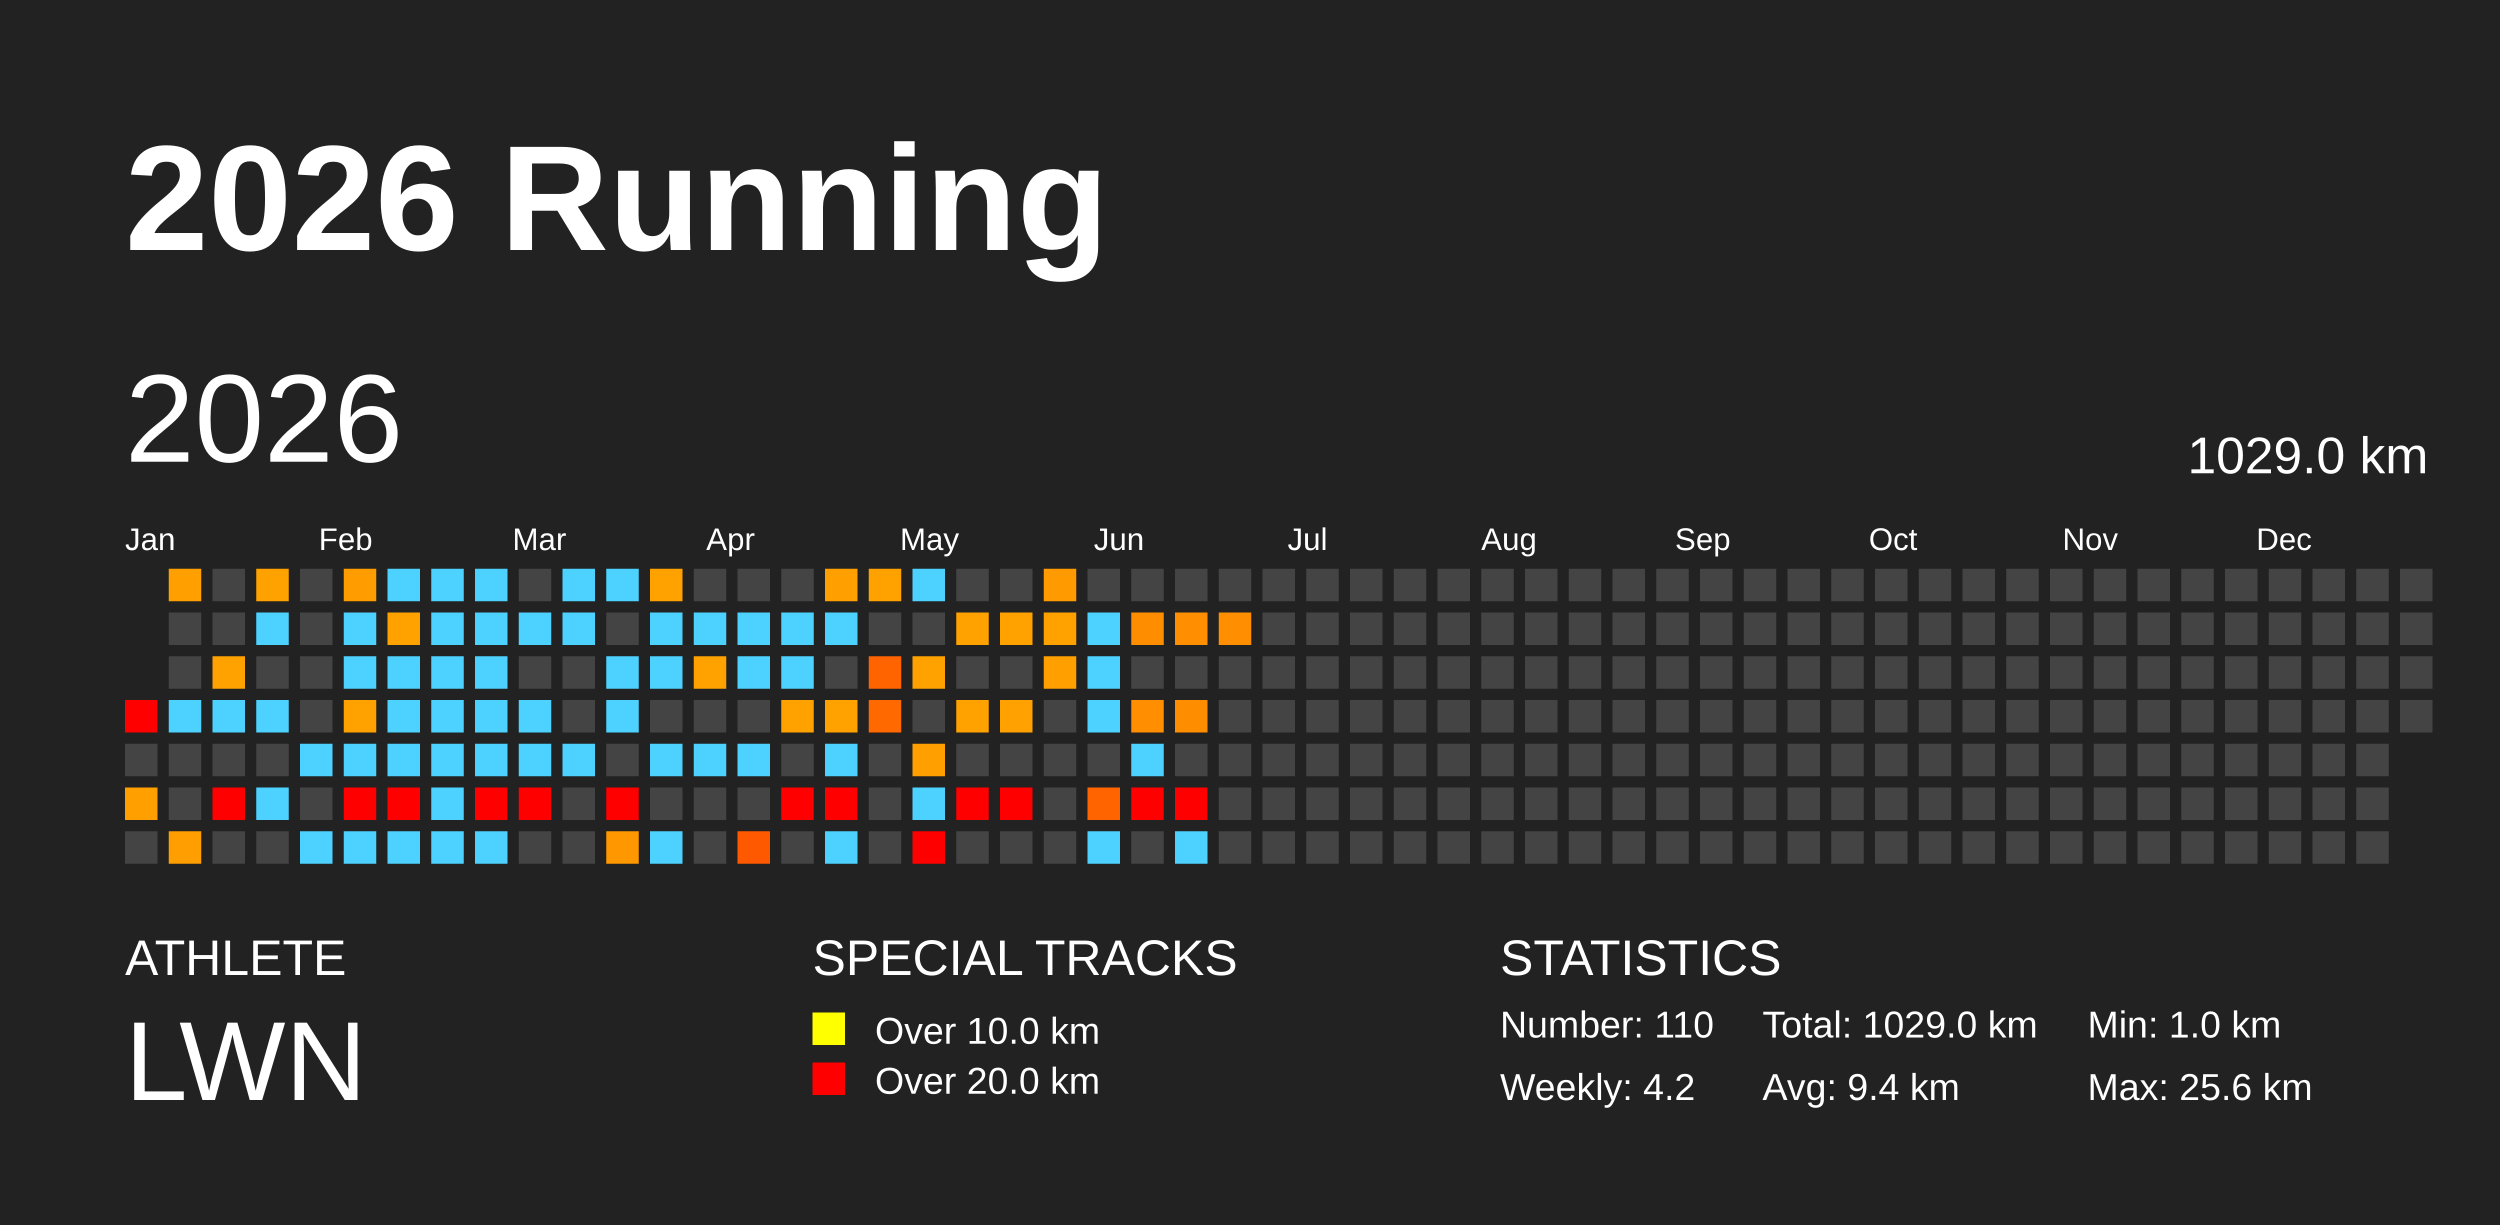
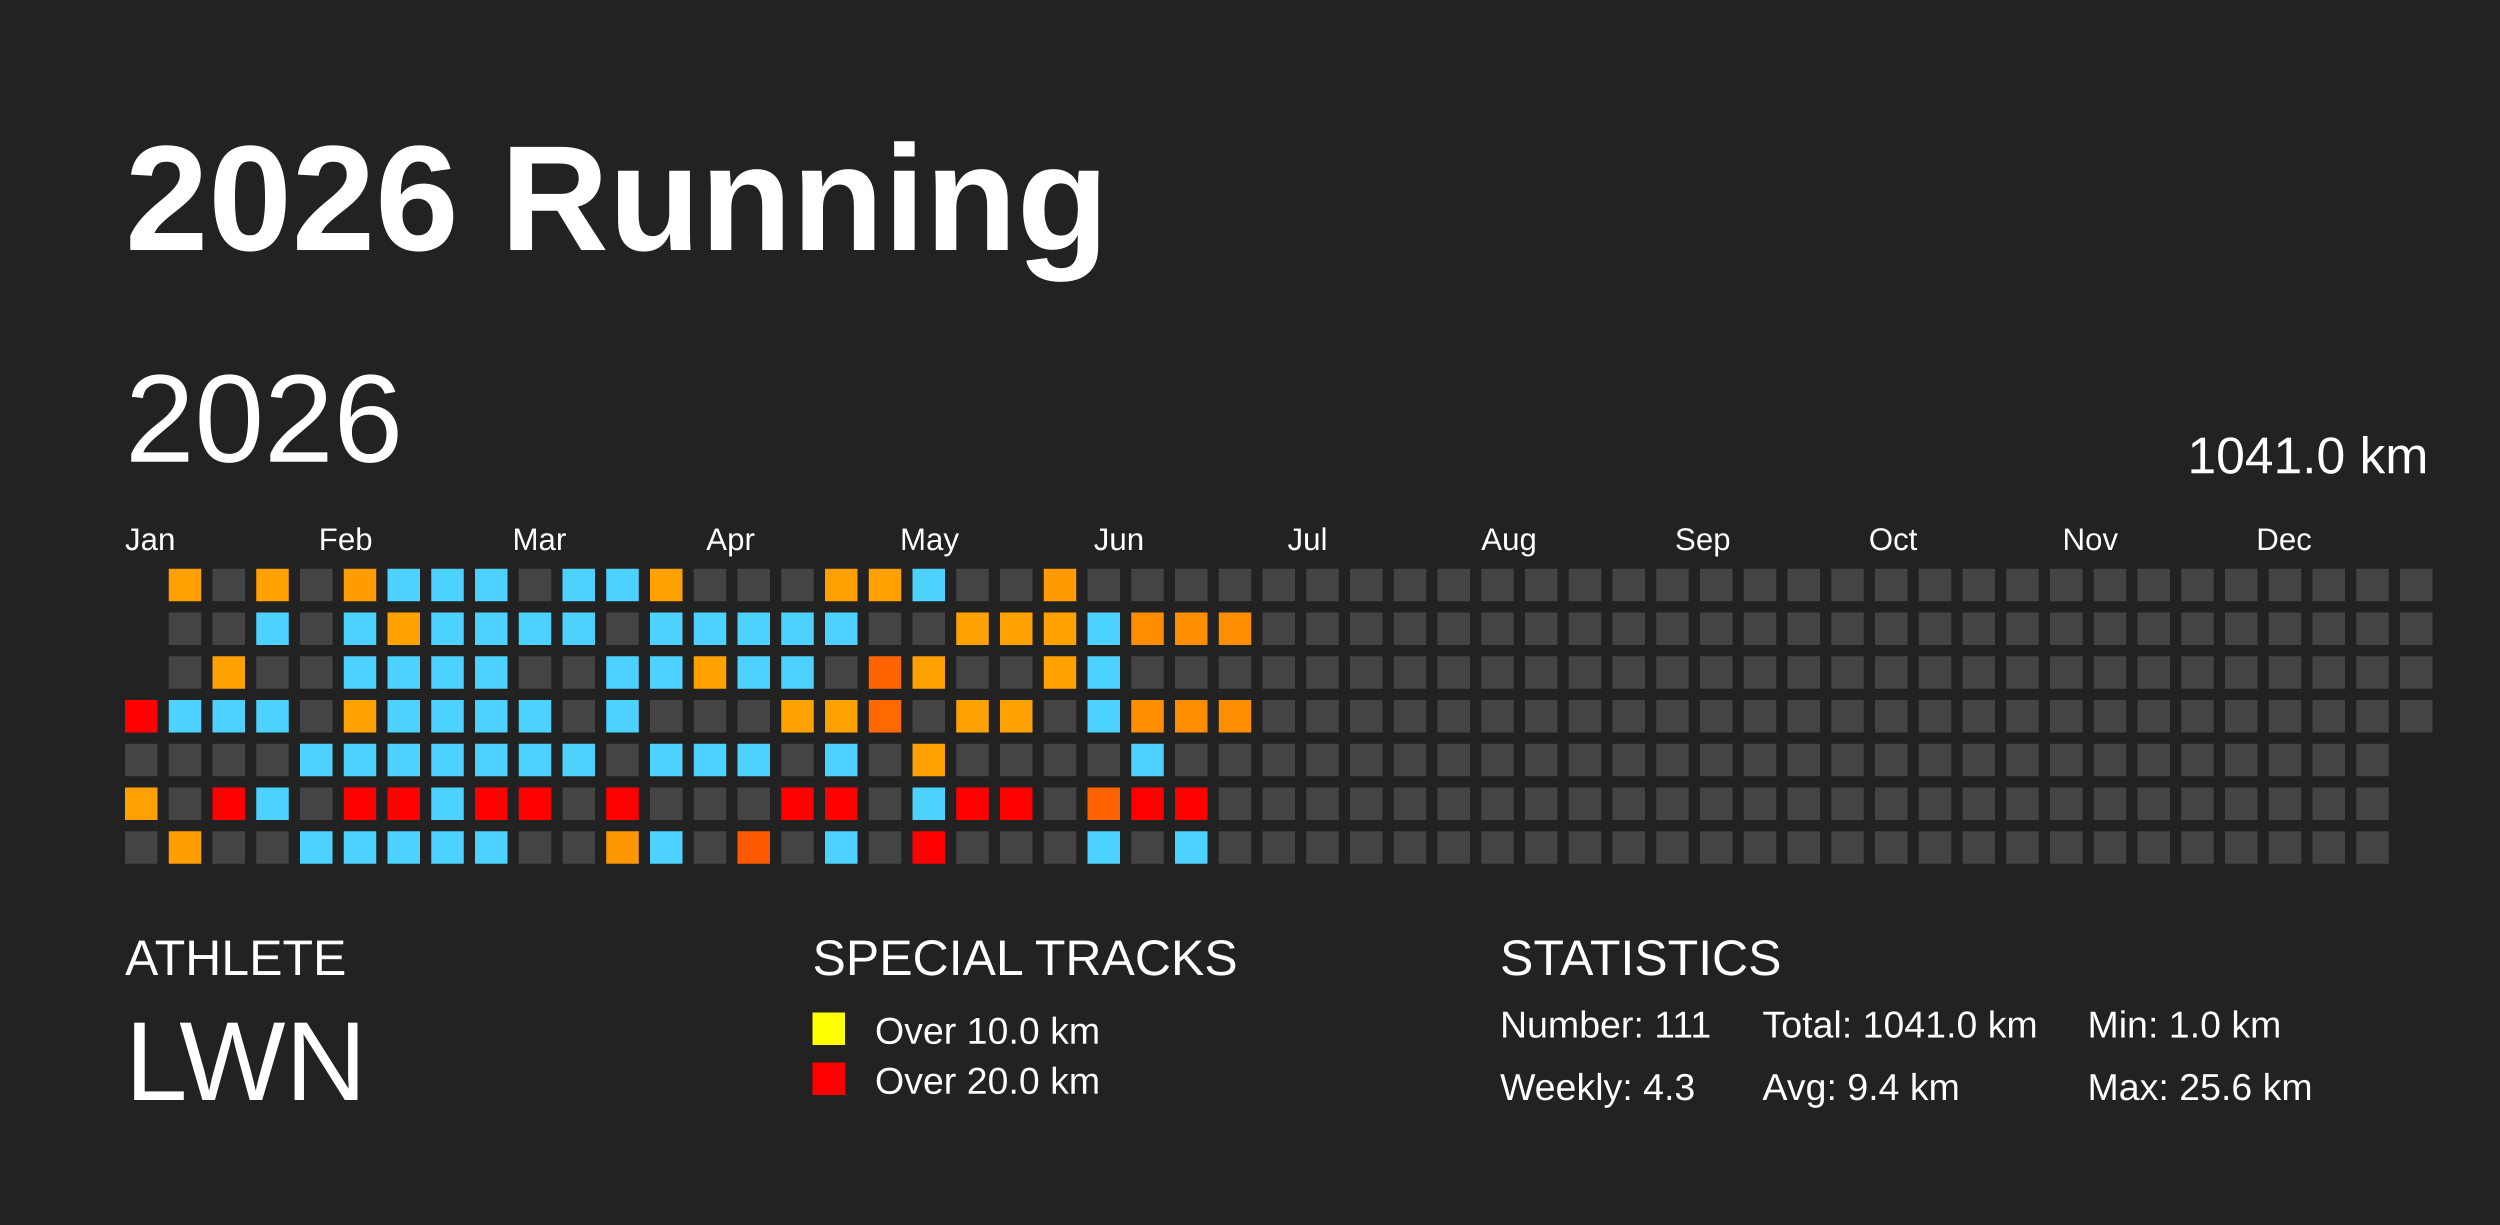
<svg xmlns="http://www.w3.org/2000/svg" baseProfile="full" height="98mm" version="1.1" viewBox="0,0,200,98" width="200mm">
  <defs />
  <rect fill="#222222" height="98" width="200" x="0" y="0" />
  <text fill="#FFFFFF" style="font-size:12px; font-family:Arial; font-weight:bold;" x="10" y="20">2026 Running</text>
  <text fill="#FFFFFF" style="font-size:4px; font-family:Arial" x="10" y="78">ATHLETE</text>
  <text fill="#FFFFFF" style="font-size:9px; font-family:Arial" x="10" y="88">LWN</text>
  <text fill="#FFFFFF" style="font-size:4px; font-family:Arial" x="65" y="78">SPECIAL TRACKS</text>
  <rect fill="yellow" height="2.6" width="2.6" x="65" y="81" />
  <text fill="#FFFFFF" style="font-size:3px; font-family:Arial" x="70" y="83.5">Over 10.0 km</text>
  <rect fill="red" height="2.6" width="2.6" x="65" y="85" />
  <text fill="#FFFFFF" style="font-size:3px; font-family:Arial" x="70" y="87.5">Over 20.0 km</text>
  <text fill="#FFFFFF" style="font-size:4px; font-family:Arial" x="120" y="78">STATISTICS</text>
-   <text fill="#FFFFFF" style="font-size:3px; font-family:Arial" x="120" y="83">Number: 110</text>
-   <text fill="#FFFFFF" style="font-size:3px; font-family:Arial" x="120" y="88">Weekly: 4.2</text>
-   <text fill="#FFFFFF" style="font-size:3px; font-family:Arial" x="141" y="83">Total: 1029.0 km</text>
+   <text fill="#FFFFFF" style="font-size:3px; font-family:Arial" x="120" y="83">Number: 111</text>
+   <text fill="#FFFFFF" style="font-size:3px; font-family:Arial" x="120" y="88">Weekly: 4.3</text>
+   <text fill="#FFFFFF" style="font-size:3px; font-family:Arial" x="141" y="83">Total: 1041.0 km</text>
  <text fill="#FFFFFF" style="font-size:3px; font-family:Arial" x="141" y="88">Avg: 9.4 km</text>
  <text fill="#FFFFFF" style="font-size:3px; font-family:Arial" x="167" y="83">Min: 1.0 km</text>
  <text fill="#FFFFFF" style="font-size:3px; font-family:Arial" x="167" y="88">Max: 25.6 km</text>
  <text dominant-baseline="hanging" fill="#FFFFFF" style="font-size:10.0px; font-family:Arial;" x="10" y="30">2026</text>
-   <text dominant-baseline="hanging" fill="#FFFFFF" style="font-size:4.125px; font-family:Arial;" x="175" y="35">1029.0 km</text>
+   <text dominant-baseline="hanging" fill="#FFFFFF" style="font-size:4.125px; font-family:Arial;" x="175" y="35">1041.0 km</text>
  <text fill="#FFFFFF" style="font-size:2.5px; font-family:Arial" x="10.0" y="44">Jan</text>
  <text fill="#FFFFFF" style="font-size:2.5px; font-family:Arial" x="25.5" y="44">Feb</text>
  <text fill="#FFFFFF" style="font-size:2.5px; font-family:Arial" x="41.0" y="44">Mar</text>
  <text fill="#FFFFFF" style="font-size:2.5px; font-family:Arial" x="56.5" y="44">Apr</text>
  <text fill="#FFFFFF" style="font-size:2.5px; font-family:Arial" x="72.0" y="44">May</text>
  <text fill="#FFFFFF" style="font-size:2.5px; font-family:Arial" x="87.5" y="44">Jun</text>
  <text fill="#FFFFFF" style="font-size:2.5px; font-family:Arial" x="103.0" y="44">Jul</text>
  <text fill="#FFFFFF" style="font-size:2.5px; font-family:Arial" x="118.5" y="44">Aug</text>
  <text fill="#FFFFFF" style="font-size:2.5px; font-family:Arial" x="134.0" y="44">Sep</text>
  <text fill="#FFFFFF" style="font-size:2.5px; font-family:Arial" x="149.5" y="44">Oct</text>
  <text fill="#FFFFFF" style="font-size:2.5px; font-family:Arial" x="165.0" y="44">Nov</text>
  <text fill="#FFFFFF" style="font-size:2.5px; font-family:Arial" x="180.5" y="44">Dec</text>
  <rect fill="red" height="2.6" width="2.6" x="10.0" y="56.0" />
  <rect fill="#444444" height="2.6" width="2.6" x="10.0" y="59.5" />
  <rect fill="#ffa000" height="2.6" width="2.6" x="10.0" y="63.0" />
  <rect fill="#444444" height="2.6" width="2.6" x="10.0" y="66.5" />
  <rect fill="#ffa000" height="2.6" width="2.6" x="13.5" y="45.5" />
  <rect fill="#444444" height="2.6" width="2.6" x="13.5" y="49.0" />
  <rect fill="#444444" height="2.6" width="2.6" x="13.5" y="52.5" />
  <rect fill="#4dd2ff" height="2.6" width="2.6" x="13.5" y="56.0" />
  <rect fill="#444444" height="2.6" width="2.6" x="13.5" y="59.5" />
  <rect fill="#444444" height="2.6" width="2.6" x="13.5" y="63.0" />
  <rect fill="#ff9e00" height="2.6" width="2.6" x="13.5" y="66.5" />
  <rect fill="#444444" height="2.6" width="2.6" x="17.0" y="45.5" />
  <rect fill="#444444" height="2.6" width="2.6" x="17.0" y="49.0" />
  <rect fill="#ffa200" height="2.6" width="2.6" x="17.0" y="52.5" />
  <rect fill="#4dd2ff" height="2.6" width="2.6" x="17.0" y="56.0" />
  <rect fill="#444444" height="2.6" width="2.6" x="17.0" y="59.5" />
  <rect fill="red" height="2.6" width="2.6" x="17.0" y="63.0" />
  <rect fill="#444444" height="2.6" width="2.6" x="17.0" y="66.5" />
  <rect fill="#ffa200" height="2.6" width="2.6" x="20.5" y="45.5" />
  <rect fill="#4dd2ff" height="2.6" width="2.6" x="20.5" y="49.0" />
  <rect fill="#444444" height="2.6" width="2.6" x="20.5" y="52.5" />
  <rect fill="#4dd2ff" height="2.6" width="2.6" x="20.5" y="56.0" />
  <rect fill="#444444" height="2.6" width="2.6" x="20.5" y="59.5" />
  <rect fill="#4dd2ff" height="2.6" width="2.6" x="20.5" y="63.0" />
  <rect fill="#444444" height="2.6" width="2.6" x="20.5" y="66.5" />
  <rect fill="#444444" height="2.6" width="2.6" x="24.0" y="45.5" />
  <rect fill="#444444" height="2.6" width="2.6" x="24.0" y="49.0" />
  <rect fill="#444444" height="2.6" width="2.6" x="24.0" y="52.5" />
  <rect fill="#444444" height="2.6" width="2.6" x="24.0" y="56.0" />
  <rect fill="#4dd2ff" height="2.6" width="2.6" x="24.0" y="59.5" />
  <rect fill="#444444" height="2.6" width="2.6" x="24.0" y="63.0" />
  <rect fill="#4dd2ff" height="2.6" width="2.6" x="24.0" y="66.5" />
  <rect fill="#ff9d00" height="2.6" width="2.6" x="27.5" y="45.5" />
  <rect fill="#4dd2ff" height="2.6" width="2.6" x="27.5" y="49.0" />
  <rect fill="#4dd2ff" height="2.6" width="2.6" x="27.5" y="52.5" />
  <rect fill="#ffa200" height="2.6" width="2.6" x="27.5" y="56.0" />
  <rect fill="#4dd2ff" height="2.6" width="2.6" x="27.5" y="59.5" />
  <rect fill="red" height="2.6" width="2.6" x="27.5" y="63.0" />
  <rect fill="#4dd2ff" height="2.6" width="2.6" x="27.5" y="66.5" />
  <rect fill="#4dd2ff" height="2.6" width="2.6" x="31.0" y="45.5" />
  <rect fill="#ffa200" height="2.6" width="2.6" x="31.0" y="49.0" />
  <rect fill="#4dd2ff" height="2.6" width="2.6" x="31.0" y="52.5" />
  <rect fill="#4dd2ff" height="2.6" width="2.6" x="31.0" y="56.0" />
  <rect fill="#4dd2ff" height="2.6" width="2.6" x="31.0" y="59.5" />
  <rect fill="red" height="2.6" width="2.6" x="31.0" y="63.0" />
  <rect fill="#4dd2ff" height="2.6" width="2.6" x="31.0" y="66.5" />
  <rect fill="#4dd2ff" height="2.6" width="2.6" x="34.5" y="45.5" />
  <rect fill="#4dd2ff" height="2.6" width="2.6" x="34.5" y="49.0" />
  <rect fill="#4dd2ff" height="2.6" width="2.6" x="34.5" y="52.5" />
  <rect fill="#4dd2ff" height="2.6" width="2.6" x="34.5" y="56.0" />
  <rect fill="#4dd2ff" height="2.6" width="2.6" x="34.5" y="59.5" />
  <rect fill="#4dd2ff" height="2.6" width="2.6" x="34.5" y="63.0" />
  <rect fill="#4dd2ff" height="2.6" width="2.6" x="34.5" y="66.5" />
  <rect fill="#4dd2ff" height="2.6" width="2.6" x="38.0" y="45.5" />
  <rect fill="#4dd2ff" height="2.6" width="2.6" x="38.0" y="49.0" />
  <rect fill="#4dd2ff" height="2.6" width="2.6" x="38.0" y="52.5" />
  <rect fill="#4dd2ff" height="2.6" width="2.6" x="38.0" y="56.0" />
  <rect fill="#4dd2ff" height="2.6" width="2.6" x="38.0" y="59.5" />
  <rect fill="red" height="2.6" width="2.6" x="38.0" y="63.0" />
  <rect fill="#4dd2ff" height="2.6" width="2.6" x="38.0" y="66.5" />
  <rect fill="#444444" height="2.6" width="2.6" x="41.5" y="45.5" />
  <rect fill="#4dd2ff" height="2.6" width="2.6" x="41.5" y="49.0" />
  <rect fill="#444444" height="2.6" width="2.6" x="41.5" y="52.5" />
  <rect fill="#4dd2ff" height="2.6" width="2.6" x="41.5" y="56.0" />
  <rect fill="#4dd2ff" height="2.6" width="2.6" x="41.5" y="59.5" />
  <rect fill="red" height="2.6" width="2.6" x="41.5" y="63.0" />
  <rect fill="#444444" height="2.6" width="2.6" x="41.5" y="66.5" />
  <rect fill="#4dd2ff" height="2.6" width="2.6" x="45.0" y="45.5" />
  <rect fill="#4dd2ff" height="2.6" width="2.6" x="45.0" y="49.0" />
  <rect fill="#444444" height="2.6" width="2.6" x="45.0" y="52.5" />
  <rect fill="#444444" height="2.6" width="2.6" x="45.0" y="56.0" />
  <rect fill="#4dd2ff" height="2.6" width="2.6" x="45.0" y="59.5" />
  <rect fill="#444444" height="2.6" width="2.6" x="45.0" y="63.0" />
  <rect fill="#444444" height="2.6" width="2.6" x="45.0" y="66.5" />
  <rect fill="#4dd2ff" height="2.6" width="2.6" x="48.5" y="45.5" />
  <rect fill="#444444" height="2.6" width="2.6" x="48.5" y="49.0" />
  <rect fill="#4dd2ff" height="2.6" width="2.6" x="48.5" y="52.5" />
  <rect fill="#4dd2ff" height="2.6" width="2.6" x="48.5" y="56.0" />
  <rect fill="#444444" height="2.6" width="2.6" x="48.5" y="59.5" />
  <rect fill="red" height="2.6" width="2.6" x="48.5" y="63.0" />
  <rect fill="#ff9800" height="2.6" width="2.6" x="48.5" y="66.5" />
  <rect fill="#ffa200" height="2.6" width="2.6" x="52.0" y="45.5" />
  <rect fill="#4dd2ff" height="2.6" width="2.6" x="52.0" y="49.0" />
  <rect fill="#4dd2ff" height="2.6" width="2.6" x="52.0" y="52.5" />
  <rect fill="#444444" height="2.6" width="2.6" x="52.0" y="56.0" />
  <rect fill="#4dd2ff" height="2.6" width="2.6" x="52.0" y="59.5" />
  <rect fill="#444444" height="2.6" width="2.6" x="52.0" y="63.0" />
  <rect fill="#4dd2ff" height="2.6" width="2.6" x="52.0" y="66.5" />
  <rect fill="#444444" height="2.6" width="2.6" x="55.5" y="45.5" />
  <rect fill="#4dd2ff" height="2.6" width="2.6" x="55.5" y="49.0" />
  <rect fill="#ffa200" height="2.6" width="2.6" x="55.5" y="52.5" />
  <rect fill="#444444" height="2.6" width="2.6" x="55.5" y="56.0" />
  <rect fill="#4dd2ff" height="2.6" width="2.6" x="55.5" y="59.5" />
  <rect fill="#444444" height="2.6" width="2.6" x="55.5" y="63.0" />
  <rect fill="#444444" height="2.6" width="2.6" x="55.5" y="66.5" />
  <rect fill="#444444" height="2.6" width="2.6" x="59.0" y="45.5" />
  <rect fill="#4dd2ff" height="2.6" width="2.6" x="59.0" y="49.0" />
  <rect fill="#4dd2ff" height="2.6" width="2.6" x="59.0" y="52.5" />
  <rect fill="#444444" height="2.6" width="2.6" x="59.0" y="56.0" />
  <rect fill="#4dd2ff" height="2.6" width="2.6" x="59.0" y="59.5" />
  <rect fill="#444444" height="2.6" width="2.6" x="59.0" y="63.0" />
  <rect fill="#ff5900" height="2.6" width="2.6" x="59.0" y="66.5" />
  <rect fill="#444444" height="2.6" width="2.6" x="62.5" y="45.5" />
  <rect fill="#4dd2ff" height="2.6" width="2.6" x="62.5" y="49.0" />
  <rect fill="#4dd2ff" height="2.6" width="2.6" x="62.5" y="52.5" />
  <rect fill="#ffa200" height="2.6" width="2.6" x="62.5" y="56.0" />
  <rect fill="#444444" height="2.6" width="2.6" x="62.5" y="59.5" />
  <rect fill="red" height="2.6" width="2.6" x="62.5" y="63.0" />
  <rect fill="#444444" height="2.6" width="2.6" x="62.5" y="66.5" />
  <rect fill="#ffa000" height="2.6" width="2.6" x="66.0" y="45.5" />
  <rect fill="#4dd2ff" height="2.6" width="2.6" x="66.0" y="49.0" />
  <rect fill="#444444" height="2.6" width="2.6" x="66.0" y="52.5" />
  <rect fill="#ffa200" height="2.6" width="2.6" x="66.0" y="56.0" />
  <rect fill="#4dd2ff" height="2.6" width="2.6" x="66.0" y="59.5" />
  <rect fill="red" height="2.6" width="2.6" x="66.0" y="63.0" />
  <rect fill="#4dd2ff" height="2.6" width="2.6" x="66.0" y="66.5" />
  <rect fill="#ffa200" height="2.6" width="2.6" x="69.5" y="45.5" />
  <rect fill="#444444" height="2.6" width="2.6" x="69.5" y="49.0" />
  <rect fill="#ff6400" height="2.6" width="2.6" x="69.5" y="52.5" />
  <rect fill="#ff6900" height="2.6" width="2.6" x="69.5" y="56.0" />
  <rect fill="#444444" height="2.6" width="2.6" x="69.5" y="59.5" />
  <rect fill="#444444" height="2.6" width="2.6" x="69.5" y="63.0" />
  <rect fill="#444444" height="2.6" width="2.6" x="69.5" y="66.5" />
  <rect fill="#4dd2ff" height="2.6" width="2.6" x="73.0" y="45.5" />
  <rect fill="#444444" height="2.6" width="2.6" x="73.0" y="49.0" />
  <rect fill="#ffa200" height="2.6" width="2.6" x="73.0" y="52.5" />
  <rect fill="#444444" height="2.6" width="2.6" x="73.0" y="56.0" />
  <rect fill="#ffa000" height="2.6" width="2.6" x="73.0" y="59.5" />
  <rect fill="#4dd2ff" height="2.6" width="2.6" x="73.0" y="63.0" />
  <rect fill="red" height="2.6" width="2.6" x="73.0" y="66.5" />
  <rect fill="#444444" height="2.6" width="2.6" x="76.5" y="45.5" />
  <rect fill="#ffa200" height="2.6" width="2.6" x="76.5" y="49.0" />
  <rect fill="#444444" height="2.6" width="2.6" x="76.5" y="52.5" />
  <rect fill="#ffa200" height="2.6" width="2.6" x="76.5" y="56.0" />
  <rect fill="#444444" height="2.6" width="2.6" x="76.5" y="59.5" />
  <rect fill="red" height="2.6" width="2.6" x="76.5" y="63.0" />
  <rect fill="#444444" height="2.6" width="2.6" x="76.5" y="66.5" />
  <rect fill="#444444" height="2.6" width="2.6" x="80.0" y="45.5" />
  <rect fill="#ffa200" height="2.6" width="2.6" x="80.0" y="49.0" />
  <rect fill="#444444" height="2.6" width="2.6" x="80.0" y="52.5" />
  <rect fill="#ffa100" height="2.6" width="2.6" x="80.0" y="56.0" />
  <rect fill="#444444" height="2.6" width="2.6" x="80.0" y="59.5" />
  <rect fill="red" height="2.6" width="2.6" x="80.0" y="63.0" />
  <rect fill="#444444" height="2.6" width="2.6" x="80.0" y="66.5" />
  <rect fill="#ff9a00" height="2.6" width="2.6" x="83.5" y="45.5" />
  <rect fill="#ffa200" height="2.6" width="2.6" x="83.5" y="49.0" />
  <rect fill="#ffa000" height="2.6" width="2.6" x="83.5" y="52.5" />
  <rect fill="#444444" height="2.6" width="2.6" x="83.5" y="56.0" />
  <rect fill="#444444" height="2.6" width="2.6" x="83.5" y="59.5" />
  <rect fill="#444444" height="2.6" width="2.6" x="83.5" y="63.0" />
  <rect fill="#444444" height="2.6" width="2.6" x="83.5" y="66.5" />
  <rect fill="#444444" height="2.6" width="2.6" x="87.0" y="45.5" />
  <rect fill="#4dd2ff" height="2.6" width="2.6" x="87.0" y="49.0" />
  <rect fill="#4dd2ff" height="2.6" width="2.6" x="87.0" y="52.5" />
  <rect fill="#4dd2ff" height="2.6" width="2.6" x="87.0" y="56.0" />
  <rect fill="#444444" height="2.6" width="2.6" x="87.0" y="59.5" />
  <rect fill="#ff6400" height="2.6" width="2.6" x="87.0" y="63.0" />
  <rect fill="#4dd2ff" height="2.6" width="2.6" x="87.0" y="66.5" />
  <rect fill="#444444" height="2.6" width="2.6" x="90.5" y="45.5" />
  <rect fill="#ff8d00" height="2.6" width="2.6" x="90.5" y="49.0" />
  <rect fill="#444444" height="2.6" width="2.6" x="90.5" y="52.5" />
  <rect fill="#ff8e00" height="2.6" width="2.6" x="90.5" y="56.0" />
  <rect fill="#4dd2ff" height="2.6" width="2.6" x="90.5" y="59.5" />
  <rect fill="red" height="2.6" width="2.6" x="90.5" y="63.0" />
  <rect fill="#444444" height="2.6" width="2.6" x="90.5" y="66.5" />
  <rect fill="#444444" height="2.6" width="2.6" x="94.0" y="45.5" />
  <rect fill="#ff8e00" height="2.6" width="2.6" x="94.0" y="49.0" />
  <rect fill="#444444" height="2.6" width="2.6" x="94.0" y="52.5" />
  <rect fill="#ff8d00" height="2.6" width="2.6" x="94.0" y="56.0" />
  <rect fill="#444444" height="2.6" width="2.6" x="94.0" y="59.5" />
  <rect fill="red" height="2.6" width="2.6" x="94.0" y="63.0" />
  <rect fill="#4dd2ff" height="2.6" width="2.6" x="94.0" y="66.5" />
  <rect fill="#444444" height="2.6" width="2.6" x="97.5" y="45.5" />
  <rect fill="#ff8e00" height="2.6" width="2.6" x="97.5" y="49.0" />
  <rect fill="#444444" height="2.6" width="2.6" x="97.5" y="52.5" />
-   <rect fill="#444444" height="2.6" width="2.6" x="97.5" y="56.0" />
+   <rect fill="#ff8e00" height="2.6" width="2.6" x="97.5" y="56.0" />
  <rect fill="#444444" height="2.6" width="2.6" x="97.5" y="59.5" />
  <rect fill="#444444" height="2.6" width="2.6" x="97.5" y="63.0" />
  <rect fill="#444444" height="2.6" width="2.6" x="97.5" y="66.5" />
  <rect fill="#444444" height="2.6" width="2.6" x="101.0" y="45.5" />
  <rect fill="#444444" height="2.6" width="2.6" x="101.0" y="49.0" />
  <rect fill="#444444" height="2.6" width="2.6" x="101.0" y="52.5" />
  <rect fill="#444444" height="2.6" width="2.6" x="101.0" y="56.0" />
  <rect fill="#444444" height="2.6" width="2.6" x="101.0" y="59.5" />
  <rect fill="#444444" height="2.6" width="2.6" x="101.0" y="63.0" />
  <rect fill="#444444" height="2.6" width="2.6" x="101.0" y="66.5" />
  <rect fill="#444444" height="2.6" width="2.6" x="104.5" y="45.5" />
  <rect fill="#444444" height="2.6" width="2.6" x="104.5" y="49.0" />
  <rect fill="#444444" height="2.6" width="2.6" x="104.5" y="52.5" />
  <rect fill="#444444" height="2.6" width="2.6" x="104.5" y="56.0" />
  <rect fill="#444444" height="2.6" width="2.6" x="104.5" y="59.5" />
  <rect fill="#444444" height="2.6" width="2.6" x="104.5" y="63.0" />
  <rect fill="#444444" height="2.6" width="2.6" x="104.5" y="66.5" />
  <rect fill="#444444" height="2.6" width="2.6" x="108.0" y="45.5" />
  <rect fill="#444444" height="2.6" width="2.6" x="108.0" y="49.0" />
  <rect fill="#444444" height="2.6" width="2.6" x="108.0" y="52.5" />
  <rect fill="#444444" height="2.6" width="2.6" x="108.0" y="56.0" />
  <rect fill="#444444" height="2.6" width="2.6" x="108.0" y="59.5" />
  <rect fill="#444444" height="2.6" width="2.6" x="108.0" y="63.0" />
  <rect fill="#444444" height="2.6" width="2.6" x="108.0" y="66.5" />
  <rect fill="#444444" height="2.6" width="2.6" x="111.5" y="45.5" />
  <rect fill="#444444" height="2.6" width="2.6" x="111.5" y="49.0" />
  <rect fill="#444444" height="2.6" width="2.6" x="111.5" y="52.5" />
  <rect fill="#444444" height="2.6" width="2.6" x="111.5" y="56.0" />
  <rect fill="#444444" height="2.6" width="2.6" x="111.5" y="59.5" />
  <rect fill="#444444" height="2.6" width="2.6" x="111.5" y="63.0" />
  <rect fill="#444444" height="2.6" width="2.6" x="111.5" y="66.5" />
  <rect fill="#444444" height="2.6" width="2.6" x="115.0" y="45.5" />
  <rect fill="#444444" height="2.6" width="2.6" x="115.0" y="49.0" />
  <rect fill="#444444" height="2.6" width="2.6" x="115.0" y="52.5" />
  <rect fill="#444444" height="2.6" width="2.6" x="115.0" y="56.0" />
  <rect fill="#444444" height="2.6" width="2.6" x="115.0" y="59.5" />
  <rect fill="#444444" height="2.6" width="2.6" x="115.0" y="63.0" />
  <rect fill="#444444" height="2.6" width="2.6" x="115.0" y="66.5" />
  <rect fill="#444444" height="2.6" width="2.6" x="118.5" y="45.5" />
  <rect fill="#444444" height="2.6" width="2.6" x="118.5" y="49.0" />
  <rect fill="#444444" height="2.6" width="2.6" x="118.5" y="52.5" />
  <rect fill="#444444" height="2.6" width="2.6" x="118.5" y="56.0" />
  <rect fill="#444444" height="2.6" width="2.6" x="118.5" y="59.5" />
  <rect fill="#444444" height="2.6" width="2.6" x="118.5" y="63.0" />
  <rect fill="#444444" height="2.6" width="2.6" x="118.5" y="66.5" />
  <rect fill="#444444" height="2.6" width="2.6" x="122.0" y="45.5" />
  <rect fill="#444444" height="2.6" width="2.6" x="122.0" y="49.0" />
  <rect fill="#444444" height="2.6" width="2.6" x="122.0" y="52.5" />
  <rect fill="#444444" height="2.6" width="2.6" x="122.0" y="56.0" />
  <rect fill="#444444" height="2.6" width="2.6" x="122.0" y="59.5" />
  <rect fill="#444444" height="2.6" width="2.6" x="122.0" y="63.0" />
  <rect fill="#444444" height="2.6" width="2.6" x="122.0" y="66.5" />
  <rect fill="#444444" height="2.6" width="2.6" x="125.5" y="45.5" />
  <rect fill="#444444" height="2.6" width="2.6" x="125.5" y="49.0" />
  <rect fill="#444444" height="2.6" width="2.6" x="125.5" y="52.5" />
  <rect fill="#444444" height="2.6" width="2.6" x="125.5" y="56.0" />
  <rect fill="#444444" height="2.6" width="2.6" x="125.5" y="59.5" />
  <rect fill="#444444" height="2.6" width="2.6" x="125.5" y="63.0" />
  <rect fill="#444444" height="2.6" width="2.6" x="125.5" y="66.5" />
  <rect fill="#444444" height="2.6" width="2.6" x="129.0" y="45.5" />
  <rect fill="#444444" height="2.6" width="2.6" x="129.0" y="49.0" />
  <rect fill="#444444" height="2.6" width="2.6" x="129.0" y="52.5" />
  <rect fill="#444444" height="2.6" width="2.6" x="129.0" y="56.0" />
  <rect fill="#444444" height="2.6" width="2.6" x="129.0" y="59.5" />
  <rect fill="#444444" height="2.6" width="2.6" x="129.0" y="63.0" />
  <rect fill="#444444" height="2.6" width="2.6" x="129.0" y="66.5" />
  <rect fill="#444444" height="2.6" width="2.6" x="132.5" y="45.5" />
  <rect fill="#444444" height="2.6" width="2.6" x="132.5" y="49.0" />
  <rect fill="#444444" height="2.6" width="2.6" x="132.5" y="52.5" />
  <rect fill="#444444" height="2.6" width="2.6" x="132.5" y="56.0" />
  <rect fill="#444444" height="2.6" width="2.6" x="132.5" y="59.5" />
  <rect fill="#444444" height="2.6" width="2.6" x="132.5" y="63.0" />
  <rect fill="#444444" height="2.6" width="2.6" x="132.5" y="66.5" />
  <rect fill="#444444" height="2.6" width="2.6" x="136.0" y="45.5" />
  <rect fill="#444444" height="2.6" width="2.6" x="136.0" y="49.0" />
  <rect fill="#444444" height="2.6" width="2.6" x="136.0" y="52.5" />
  <rect fill="#444444" height="2.6" width="2.6" x="136.0" y="56.0" />
  <rect fill="#444444" height="2.6" width="2.6" x="136.0" y="59.5" />
  <rect fill="#444444" height="2.6" width="2.6" x="136.0" y="63.0" />
  <rect fill="#444444" height="2.6" width="2.6" x="136.0" y="66.5" />
  <rect fill="#444444" height="2.6" width="2.6" x="139.5" y="45.5" />
  <rect fill="#444444" height="2.6" width="2.6" x="139.5" y="49.0" />
  <rect fill="#444444" height="2.6" width="2.6" x="139.5" y="52.5" />
  <rect fill="#444444" height="2.6" width="2.6" x="139.5" y="56.0" />
  <rect fill="#444444" height="2.6" width="2.6" x="139.5" y="59.5" />
  <rect fill="#444444" height="2.6" width="2.6" x="139.5" y="63.0" />
  <rect fill="#444444" height="2.6" width="2.6" x="139.5" y="66.5" />
  <rect fill="#444444" height="2.6" width="2.6" x="143.0" y="45.5" />
  <rect fill="#444444" height="2.6" width="2.6" x="143.0" y="49.0" />
  <rect fill="#444444" height="2.6" width="2.6" x="143.0" y="52.5" />
  <rect fill="#444444" height="2.6" width="2.6" x="143.0" y="56.0" />
  <rect fill="#444444" height="2.6" width="2.6" x="143.0" y="59.5" />
  <rect fill="#444444" height="2.6" width="2.6" x="143.0" y="63.0" />
  <rect fill="#444444" height="2.6" width="2.6" x="143.0" y="66.5" />
  <rect fill="#444444" height="2.6" width="2.6" x="146.5" y="45.5" />
  <rect fill="#444444" height="2.6" width="2.6" x="146.5" y="49.0" />
  <rect fill="#444444" height="2.6" width="2.6" x="146.5" y="52.5" />
  <rect fill="#444444" height="2.6" width="2.6" x="146.5" y="56.0" />
  <rect fill="#444444" height="2.6" width="2.6" x="146.5" y="59.5" />
  <rect fill="#444444" height="2.6" width="2.6" x="146.5" y="63.0" />
  <rect fill="#444444" height="2.6" width="2.6" x="146.5" y="66.5" />
  <rect fill="#444444" height="2.6" width="2.6" x="150.0" y="45.5" />
  <rect fill="#444444" height="2.6" width="2.6" x="150.0" y="49.0" />
  <rect fill="#444444" height="2.6" width="2.6" x="150.0" y="52.5" />
  <rect fill="#444444" height="2.6" width="2.6" x="150.0" y="56.0" />
  <rect fill="#444444" height="2.6" width="2.6" x="150.0" y="59.5" />
  <rect fill="#444444" height="2.6" width="2.6" x="150.0" y="63.0" />
  <rect fill="#444444" height="2.6" width="2.6" x="150.0" y="66.5" />
  <rect fill="#444444" height="2.6" width="2.6" x="153.5" y="45.5" />
  <rect fill="#444444" height="2.6" width="2.6" x="153.5" y="49.0" />
  <rect fill="#444444" height="2.6" width="2.6" x="153.5" y="52.5" />
  <rect fill="#444444" height="2.6" width="2.6" x="153.5" y="56.0" />
  <rect fill="#444444" height="2.6" width="2.6" x="153.5" y="59.5" />
  <rect fill="#444444" height="2.6" width="2.6" x="153.5" y="63.0" />
  <rect fill="#444444" height="2.6" width="2.6" x="153.5" y="66.5" />
  <rect fill="#444444" height="2.6" width="2.6" x="157.0" y="45.5" />
  <rect fill="#444444" height="2.6" width="2.6" x="157.0" y="49.0" />
  <rect fill="#444444" height="2.6" width="2.6" x="157.0" y="52.5" />
  <rect fill="#444444" height="2.6" width="2.6" x="157.0" y="56.0" />
  <rect fill="#444444" height="2.6" width="2.6" x="157.0" y="59.5" />
  <rect fill="#444444" height="2.6" width="2.6" x="157.0" y="63.0" />
  <rect fill="#444444" height="2.6" width="2.6" x="157.0" y="66.5" />
  <rect fill="#444444" height="2.6" width="2.6" x="160.5" y="45.5" />
  <rect fill="#444444" height="2.6" width="2.6" x="160.5" y="49.0" />
  <rect fill="#444444" height="2.6" width="2.6" x="160.5" y="52.5" />
  <rect fill="#444444" height="2.6" width="2.6" x="160.5" y="56.0" />
  <rect fill="#444444" height="2.6" width="2.6" x="160.5" y="59.5" />
  <rect fill="#444444" height="2.6" width="2.6" x="160.5" y="63.0" />
  <rect fill="#444444" height="2.6" width="2.6" x="160.5" y="66.5" />
  <rect fill="#444444" height="2.6" width="2.6" x="164.0" y="45.5" />
  <rect fill="#444444" height="2.6" width="2.6" x="164.0" y="49.0" />
  <rect fill="#444444" height="2.6" width="2.6" x="164.0" y="52.5" />
  <rect fill="#444444" height="2.6" width="2.6" x="164.0" y="56.0" />
  <rect fill="#444444" height="2.6" width="2.6" x="164.0" y="59.5" />
  <rect fill="#444444" height="2.6" width="2.6" x="164.0" y="63.0" />
  <rect fill="#444444" height="2.6" width="2.6" x="164.0" y="66.5" />
  <rect fill="#444444" height="2.6" width="2.6" x="167.5" y="45.5" />
  <rect fill="#444444" height="2.6" width="2.6" x="167.5" y="49.0" />
  <rect fill="#444444" height="2.6" width="2.6" x="167.5" y="52.5" />
  <rect fill="#444444" height="2.6" width="2.6" x="167.5" y="56.0" />
  <rect fill="#444444" height="2.6" width="2.6" x="167.5" y="59.5" />
  <rect fill="#444444" height="2.6" width="2.6" x="167.5" y="63.0" />
  <rect fill="#444444" height="2.6" width="2.6" x="167.5" y="66.5" />
  <rect fill="#444444" height="2.6" width="2.6" x="171.0" y="45.5" />
  <rect fill="#444444" height="2.6" width="2.6" x="171.0" y="49.0" />
  <rect fill="#444444" height="2.6" width="2.6" x="171.0" y="52.5" />
  <rect fill="#444444" height="2.6" width="2.6" x="171.0" y="56.0" />
  <rect fill="#444444" height="2.6" width="2.6" x="171.0" y="59.5" />
  <rect fill="#444444" height="2.6" width="2.6" x="171.0" y="63.0" />
  <rect fill="#444444" height="2.6" width="2.6" x="171.0" y="66.5" />
  <rect fill="#444444" height="2.6" width="2.6" x="174.5" y="45.5" />
  <rect fill="#444444" height="2.6" width="2.6" x="174.5" y="49.0" />
  <rect fill="#444444" height="2.6" width="2.6" x="174.5" y="52.5" />
  <rect fill="#444444" height="2.6" width="2.6" x="174.5" y="56.0" />
  <rect fill="#444444" height="2.6" width="2.6" x="174.5" y="59.5" />
  <rect fill="#444444" height="2.6" width="2.6" x="174.5" y="63.0" />
  <rect fill="#444444" height="2.6" width="2.6" x="174.5" y="66.5" />
  <rect fill="#444444" height="2.6" width="2.6" x="178.0" y="45.5" />
  <rect fill="#444444" height="2.6" width="2.6" x="178.0" y="49.0" />
  <rect fill="#444444" height="2.6" width="2.6" x="178.0" y="52.5" />
  <rect fill="#444444" height="2.6" width="2.6" x="178.0" y="56.0" />
  <rect fill="#444444" height="2.6" width="2.6" x="178.0" y="59.5" />
  <rect fill="#444444" height="2.6" width="2.6" x="178.0" y="63.0" />
  <rect fill="#444444" height="2.6" width="2.6" x="178.0" y="66.5" />
  <rect fill="#444444" height="2.6" width="2.6" x="181.5" y="45.5" />
  <rect fill="#444444" height="2.6" width="2.6" x="181.5" y="49.0" />
  <rect fill="#444444" height="2.6" width="2.6" x="181.5" y="52.5" />
  <rect fill="#444444" height="2.6" width="2.6" x="181.5" y="56.0" />
  <rect fill="#444444" height="2.6" width="2.6" x="181.5" y="59.5" />
  <rect fill="#444444" height="2.6" width="2.6" x="181.5" y="63.0" />
  <rect fill="#444444" height="2.6" width="2.6" x="181.5" y="66.5" />
  <rect fill="#444444" height="2.6" width="2.6" x="185.0" y="45.5" />
  <rect fill="#444444" height="2.6" width="2.6" x="185.0" y="49.0" />
  <rect fill="#444444" height="2.6" width="2.6" x="185.0" y="52.5" />
  <rect fill="#444444" height="2.6" width="2.6" x="185.0" y="56.0" />
  <rect fill="#444444" height="2.6" width="2.6" x="185.0" y="59.5" />
  <rect fill="#444444" height="2.6" width="2.6" x="185.0" y="63.0" />
  <rect fill="#444444" height="2.6" width="2.6" x="185.0" y="66.5" />
  <rect fill="#444444" height="2.6" width="2.6" x="188.5" y="45.5" />
  <rect fill="#444444" height="2.6" width="2.6" x="188.5" y="49.0" />
  <rect fill="#444444" height="2.6" width="2.6" x="188.5" y="52.5" />
  <rect fill="#444444" height="2.6" width="2.6" x="188.5" y="56.0" />
  <rect fill="#444444" height="2.6" width="2.6" x="188.5" y="59.5" />
  <rect fill="#444444" height="2.6" width="2.6" x="188.5" y="63.0" />
  <rect fill="#444444" height="2.6" width="2.6" x="188.5" y="66.5" />
  <rect fill="#444444" height="2.6" width="2.6" x="192.0" y="45.5" />
  <rect fill="#444444" height="2.6" width="2.6" x="192.0" y="49.0" />
  <rect fill="#444444" height="2.6" width="2.6" x="192.0" y="52.5" />
  <rect fill="#444444" height="2.6" width="2.6" x="192.0" y="56.0" />
</svg>
